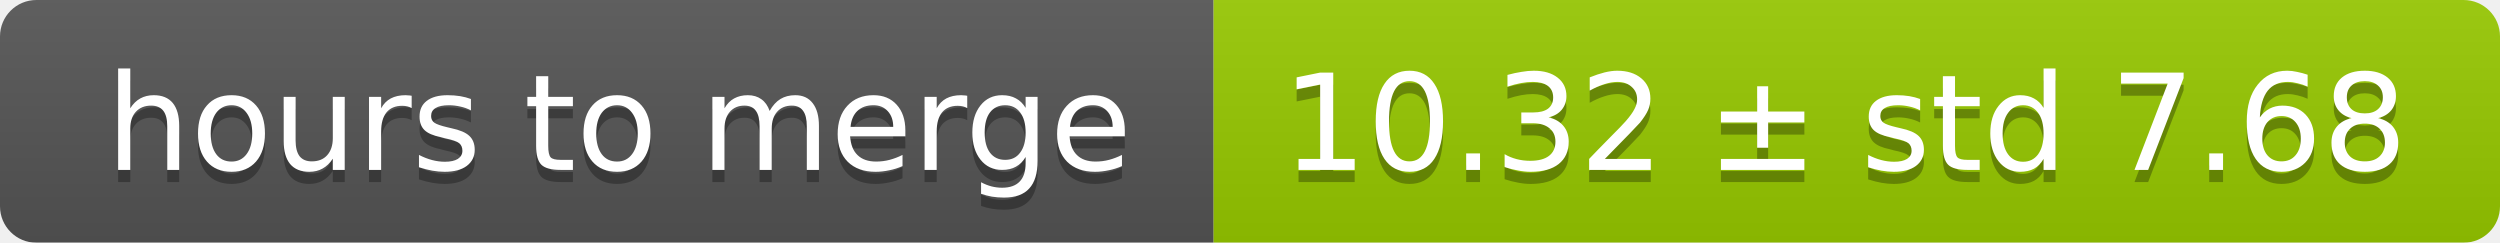
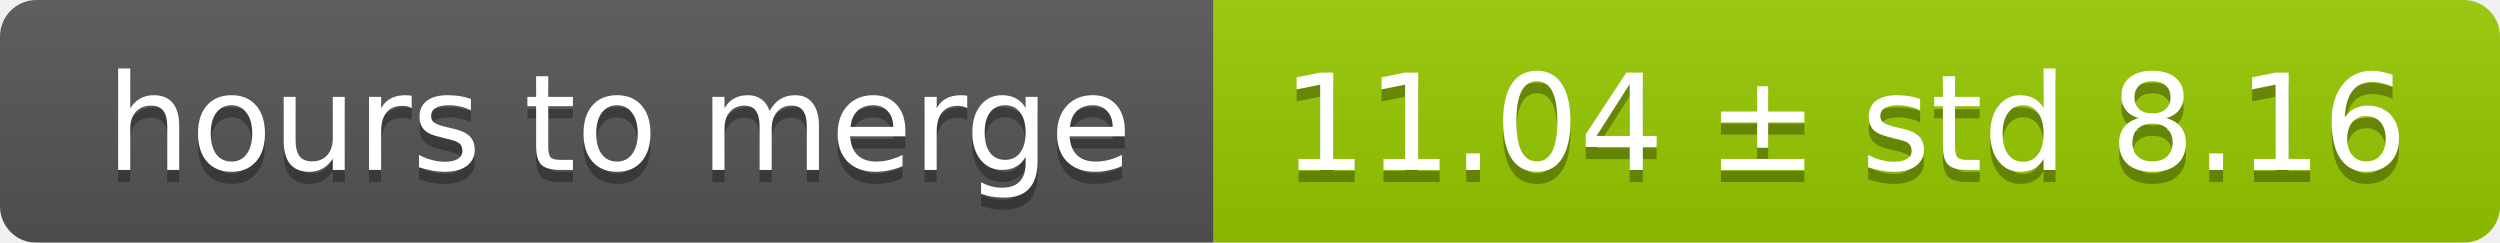
<svg xmlns="http://www.w3.org/2000/svg" width="206" height="20">
  <linearGradient id="smooth" x2="0" y2="100%">
    <stop offset="0" stop-color="#bbb" stop-opacity=".1" />
    <stop offset="1" stop-opacity=".1" />
  </linearGradient>
  <mask id="round">
    <rect width="206" height="20" rx="3" fill="#fff" />
  </mask>
  <g mask="url(#round)">
    <rect width="100" height="20" fill="#555" />
    <rect x="100" width="106" height="20" fill="#97ca00" />
    <rect width="206" height="20" fill="url(#smooth)" />
  </g>
  <g fill="#fff" text-anchor="middle" font-family="DejaVu Sans,Verdana,Geneva,sans-serif" font-size="11">
    <text x="51" y="15" fill="#010101" fill-opacity=".3">hours to merge</text>
    <text x="51" y="14">hours to merge</text>
-     <text x="152" y="15" fill="#010101" fill-opacity=".3">10.32 ± std 7.68</text>
-     <text x="152" y="14">10.32 ± std 7.68</text>
+     <text x="152" y="15" fill="#010101" fill-opacity=".3">11.04 ± std 8.16</text>
+     <text x="152" y="14">11.04 ± std 8.16</text>
  </g>
</svg>
